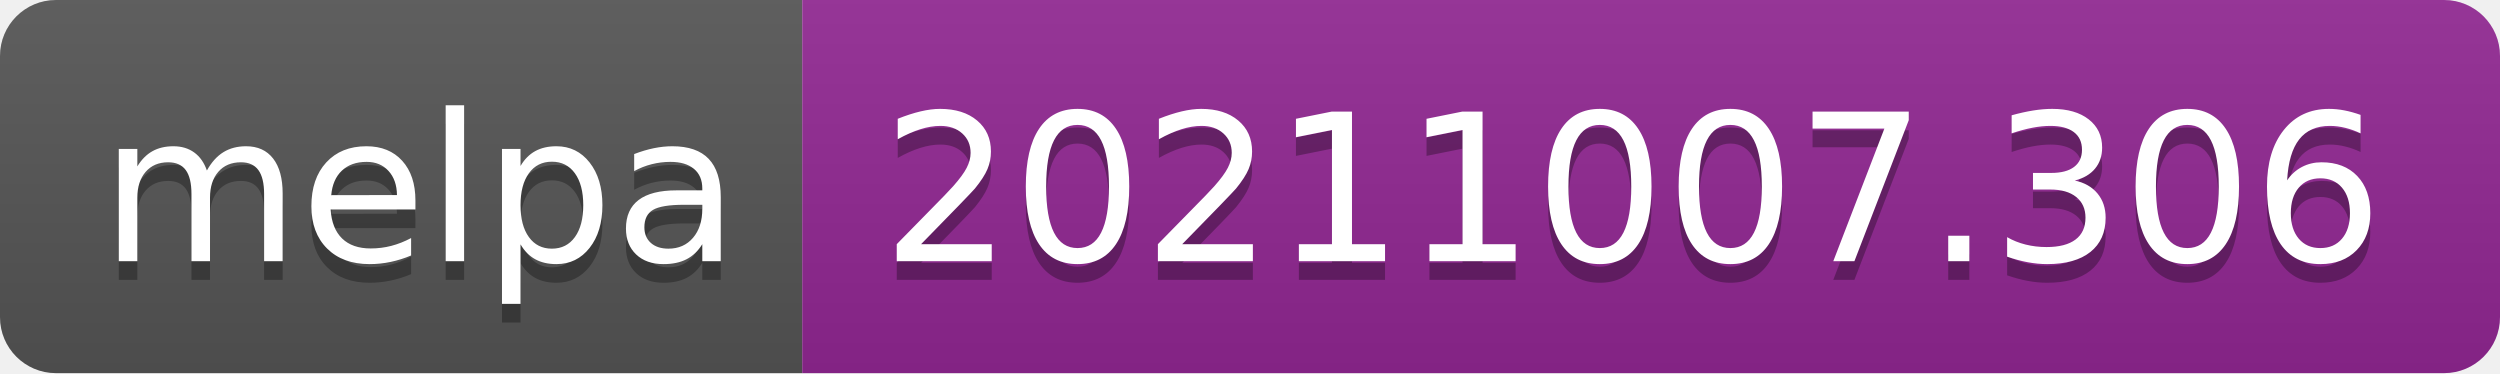
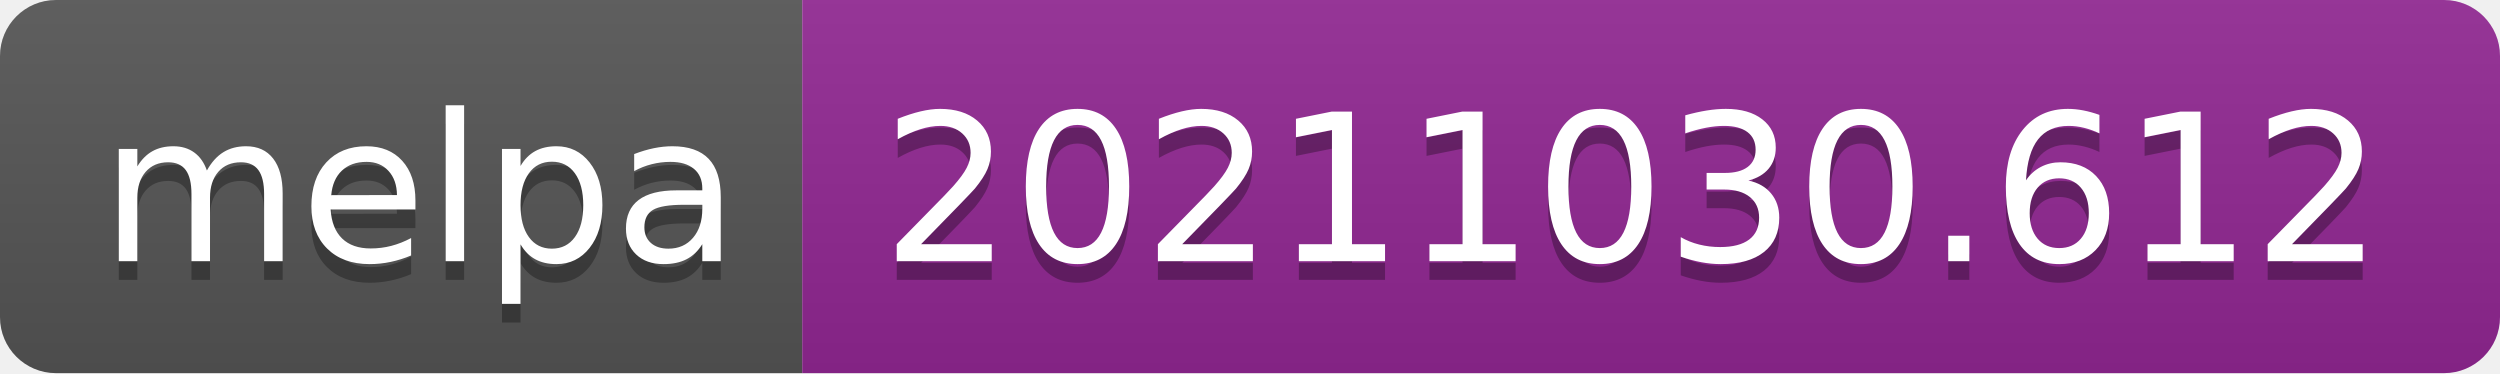
- <svg xmlns="http://www.w3.org/2000/svg" width="134" height="20" role="img" aria-label="melpa: 20211007.306">
+ <svg xmlns="http://www.w3.org/2000/svg" width="134" height="20" role="img" aria-label="melpa: 20211030.612">
  <linearGradient id="s" x2="0" y2="100%">
    <stop offset="0" stop-color="#bbb" stop-opacity=".1" />
    <stop offset="1" stop-opacity=".1" />
  </linearGradient>
  <clipPath id="r">
    <rect width="134" height="20" rx="3" fill="#fff" />
  </clipPath>
  <g clip-path="url(#r)">
    <rect width="43" height="20" fill="#555" />
    <rect x="43" width="91" height="20" fill="#922793" />
    <rect width="134" height="20" fill="url(#s)" />
  </g>
  <g fill="#fff" text-anchor="middle" font-family="Verdana,Geneva,DejaVu Sans,sans-serif" text-rendering="geometricPrecision" font-size="110">
    <text aria-hidden="true" x="225" y="150" fill="#010101" fill-opacity=".3" transform="scale(.1)" textLength="330">melpa</text>
    <text x="225" y="140" transform="scale(.1)" fill="#fff" textLength="330">melpa</text>
-     <text aria-hidden="true" x="875" y="150" fill="#010101" fill-opacity=".3" transform="scale(.1)" textLength="810">20211007.306</text>
-     <text x="875" y="140" transform="scale(.1)" fill="#fff" textLength="810">20211007.306</text>
+     <text aria-hidden="true" x="875" y="150" fill="#010101" fill-opacity=".3" transform="scale(.1)" textLength="810">20211030.612</text>
+     <text x="875" y="140" transform="scale(.1)" fill="#fff" textLength="810">20211030.612</text>
  </g>
</svg>
